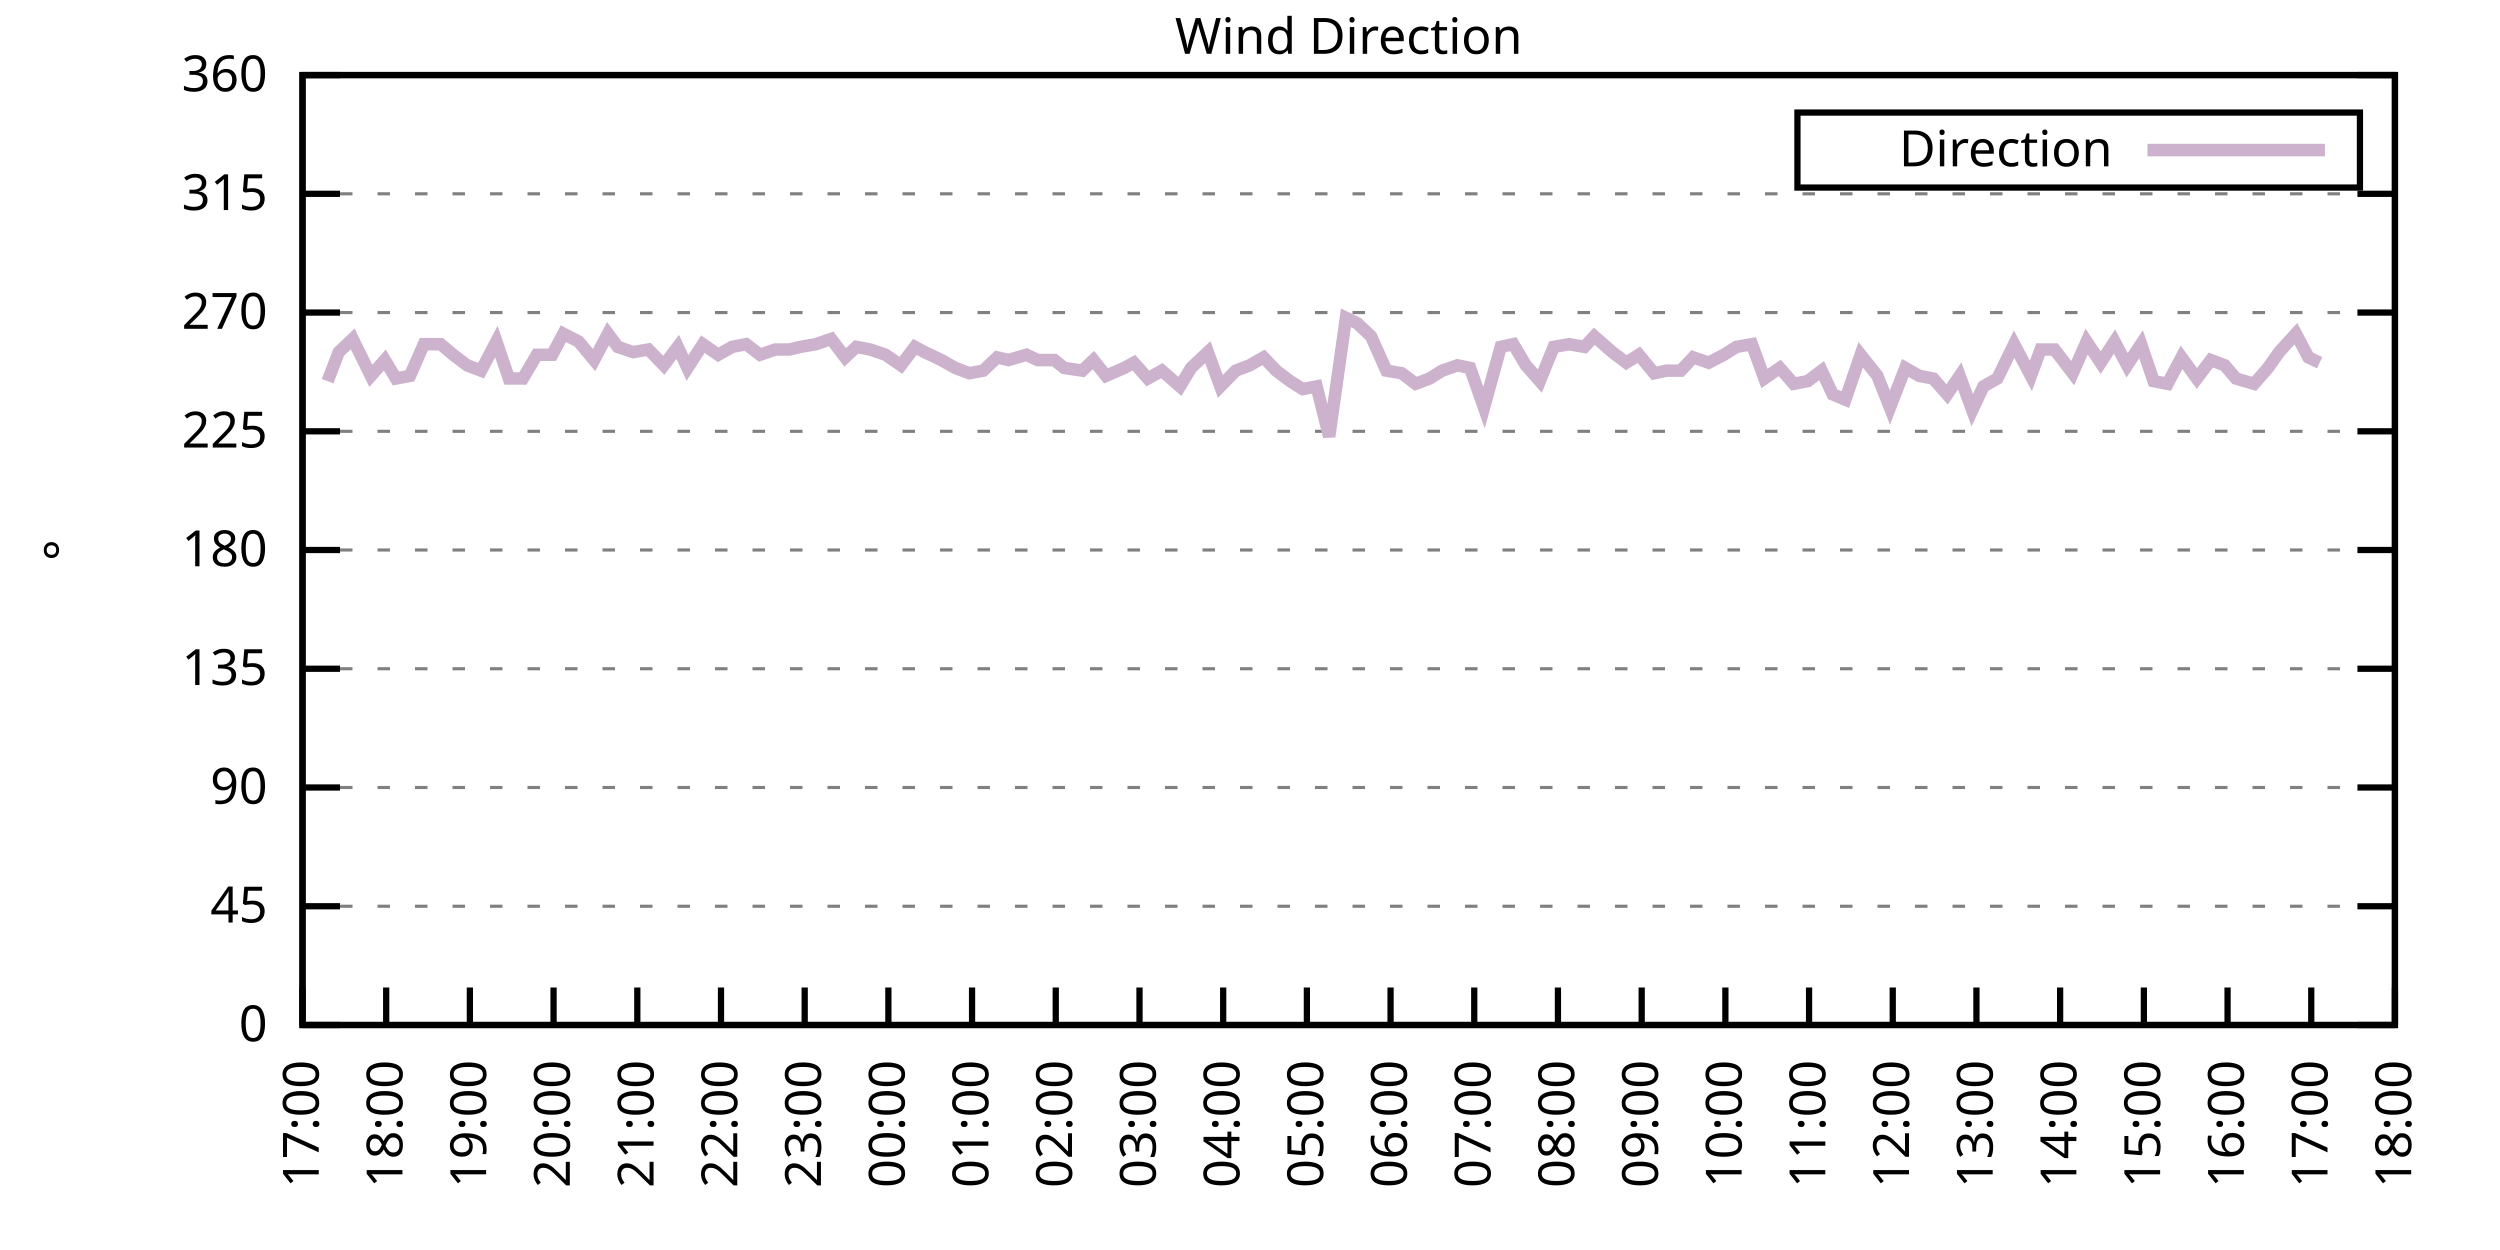
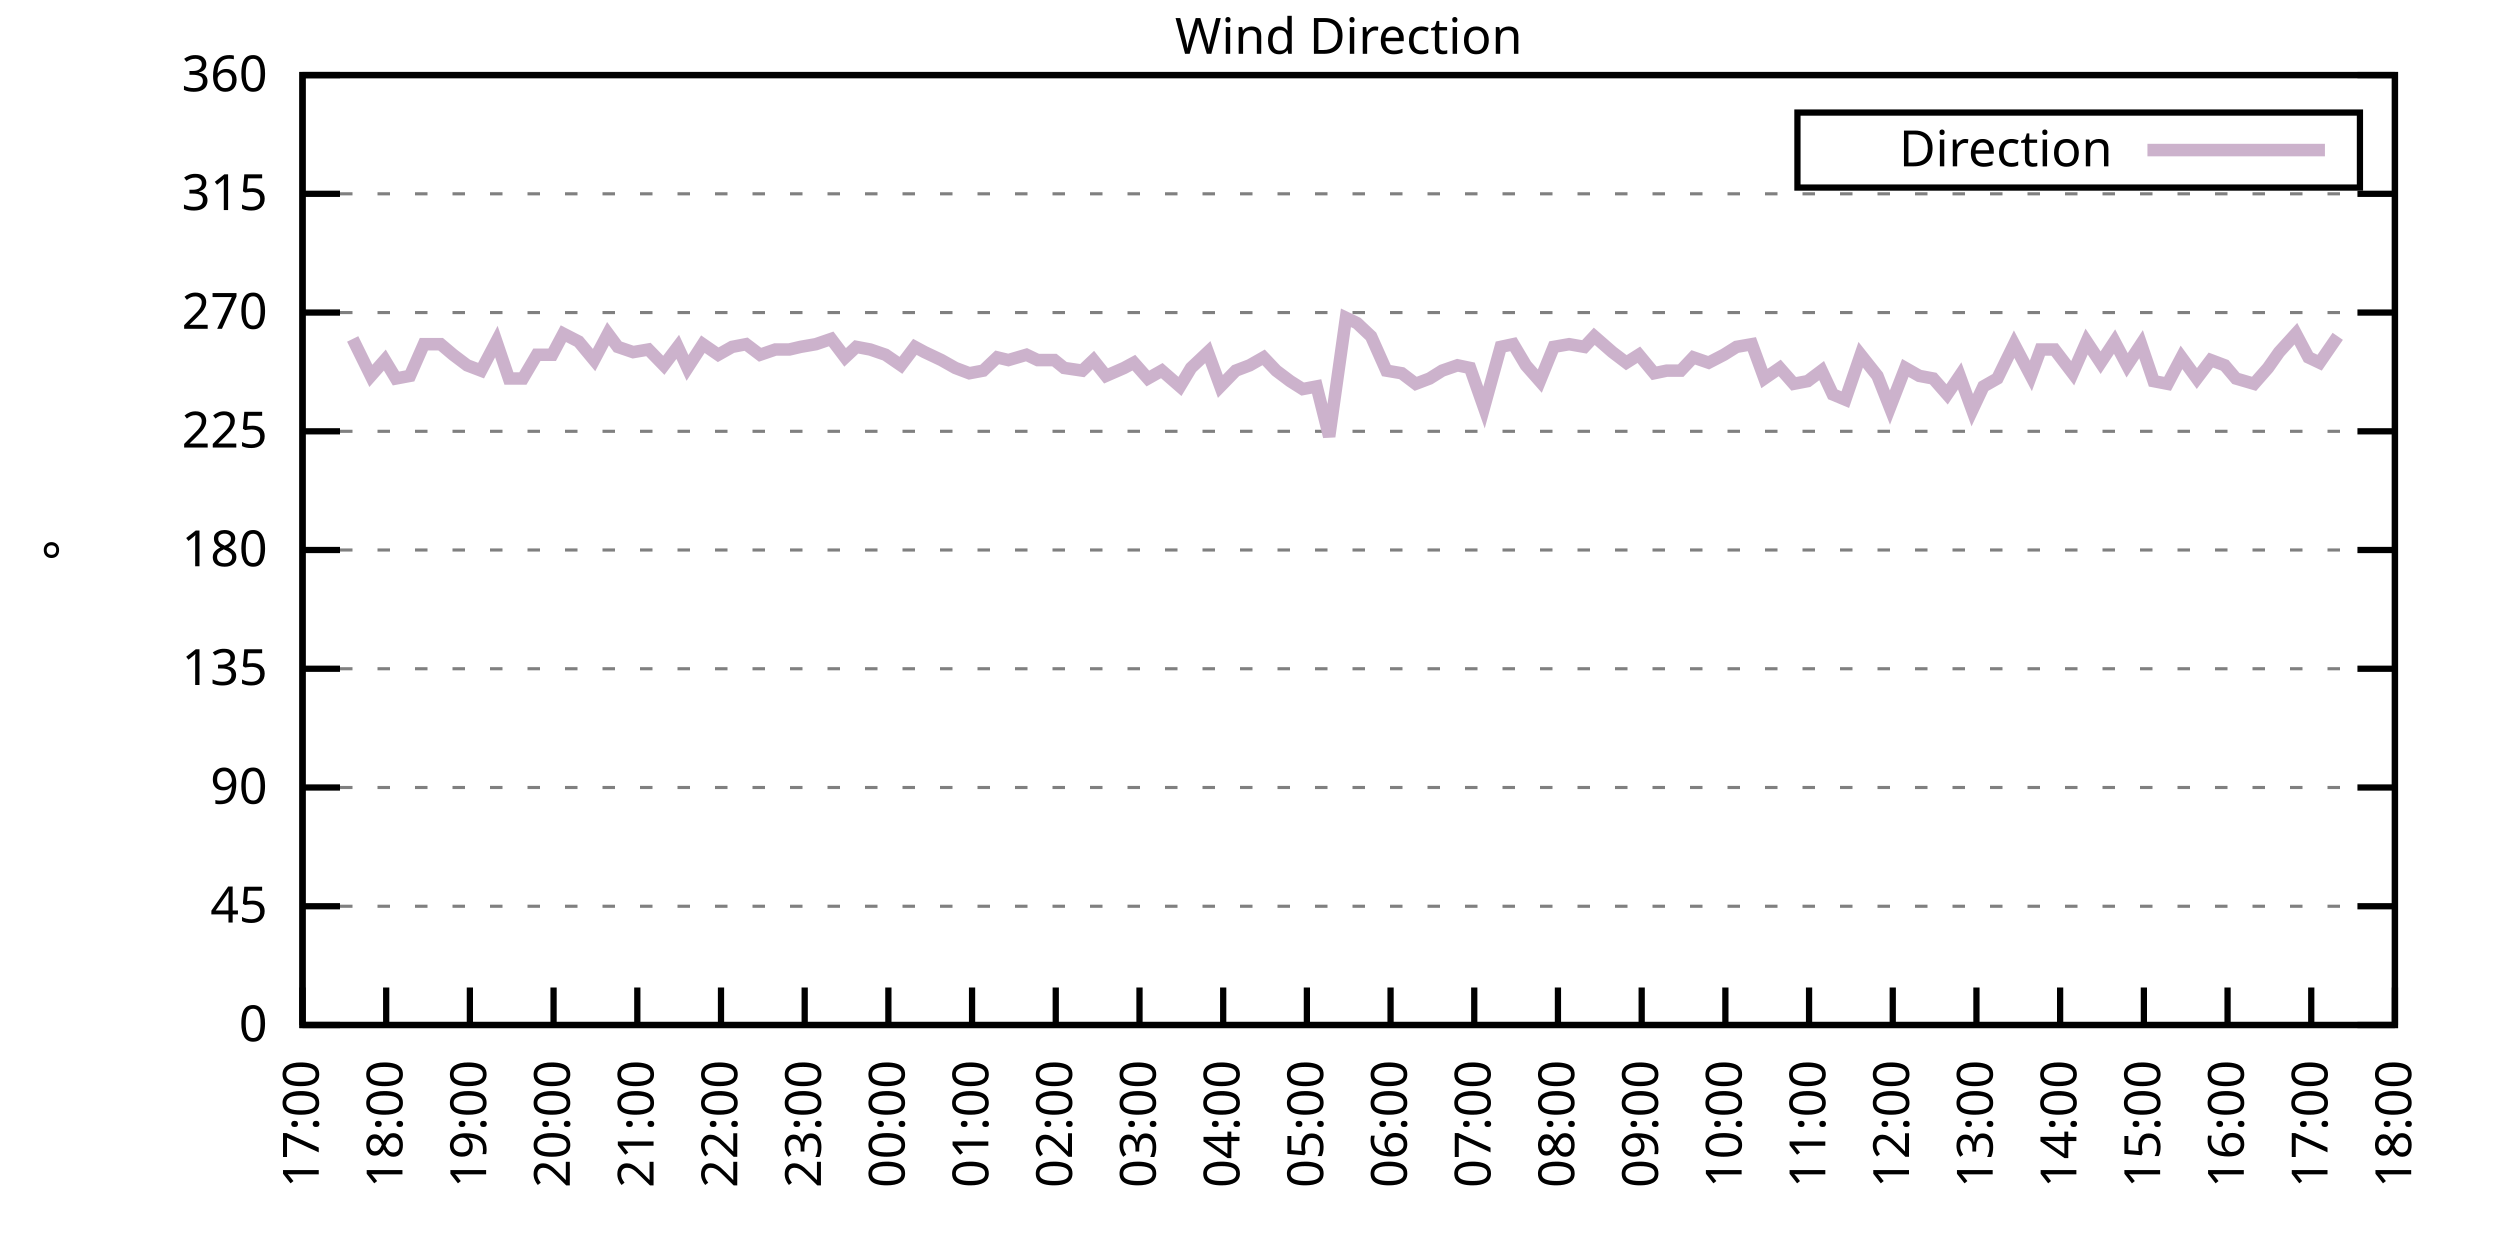
<svg xmlns="http://www.w3.org/2000/svg" xmlns:xlink="http://www.w3.org/1999/xlink" width="400" height="200" viewBox="0 0 400 200">
  <g id="gnuplot_canvas">
    <rect x="0" y="0" width="400" height="200" fill="none" />
    <defs>
      <circle id="gpDot" r="0.5" stroke-width="0.5" stroke="currentColor" />
      <path id="gpPt0" stroke-width="0.333" stroke="currentColor" d="M-1,0 h2 M0,-1 v2" />
      <path id="gpPt1" stroke-width="0.333" stroke="currentColor" d="M-1,-1 L1,1 M1,-1 L-1,1" />
      <path id="gpPt2" stroke-width="0.333" stroke="currentColor" d="M-1,0 L1,0 M0,-1 L0,1 M-1,-1 L1,1 M-1,1 L1,-1" />
      <rect id="gpPt3" stroke-width="0.333" stroke="currentColor" x="-1" y="-1" width="2" height="2" />
      <rect id="gpPt4" stroke-width="0.333" stroke="currentColor" fill="currentColor" x="-1" y="-1" width="2" height="2" />
      <circle id="gpPt5" stroke-width="0.333" stroke="currentColor" cx="0" cy="0" r="1" />
      <use xlink:href="#gpPt5" id="gpPt6" fill="currentColor" stroke="none" />
      <path id="gpPt7" stroke-width="0.333" stroke="currentColor" d="M0,-1.33 L-1.33,0.67 L1.33,0.67 z" />
      <use xlink:href="#gpPt7" id="gpPt8" fill="currentColor" stroke="none" />
      <use xlink:href="#gpPt7" id="gpPt9" stroke="currentColor" transform="rotate(180)" />
      <use xlink:href="#gpPt9" id="gpPt10" fill="currentColor" stroke="none" />
      <use xlink:href="#gpPt3" id="gpPt11" stroke="currentColor" transform="rotate(45)" />
      <use xlink:href="#gpPt11" id="gpPt12" fill="currentColor" stroke="none" />
      <path id="gpPt13" stroke-width="0.333" stroke="currentColor" d="M0,1.330 L1.265,0.411 L0.782,-1.067 L-0.782,-1.076 L-1.265,0.411 z" />
      <use xlink:href="#gpPt13" id="gpPt14" fill="currentColor" stroke="none" />
      <filter id="textbox" filterUnits="objectBoundingBox" x="0" y="0" height="1" width="1">
        <feFlood flood-color="white" flood-opacity="1" result="bgnd" />
        <feComposite in="SourceGraphic" in2="bgnd" operator="atop" />
      </filter>
      <filter id="greybox" filterUnits="objectBoundingBox" x="0" y="0" height="1" width="1">
        <feFlood flood-color="lightgrey" flood-opacity="1" result="grey" />
        <feComposite in="SourceGraphic" in2="grey" operator="atop" />
      </filter>
    </defs>
    <g fill="none" color="white" stroke="currentColor" stroke-width="1.00" stroke-linecap="butt" stroke-linejoin="miter">
</g>
    <g fill="none" color="black" stroke="currentColor" stroke-width="1.00" stroke-linecap="butt" stroke-linejoin="miter">
      <g stroke="none" shape-rendering="crispEdges">
        <polygon fill="rgb(255, 255, 255)" points="48.40,164.00 383.18,164.00 383.18,12.02 48.40,12.02 " />
      </g>
    </g>
    <g fill="none" color="black" stroke="currentColor" stroke-width="1.00" stroke-linecap="butt" stroke-linejoin="miter">
</g>
    <g fill="none" color="black" stroke="black" stroke-width="0.50" stroke-linecap="butt" stroke-linejoin="miter">
</g>
    <g fill="none" color="gray" stroke="currentColor" stroke-width="0.50" stroke-linecap="butt" stroke-linejoin="miter">
      <path stroke="gray" stroke-dasharray="2,4" class="gridline" d="M48.40,164.00 L383.19,164.00  " />
    </g>
    <g fill="none" color="gray" stroke="gray" stroke-width="1.00" stroke-linecap="butt" stroke-linejoin="miter">
</g>
    <g fill="none" color="black" stroke="currentColor" stroke-width="1.00" stroke-linecap="butt" stroke-linejoin="miter">
      <path stroke="black" d="M48.40,164.00 L54.40,164.00 M383.19,164.00 L377.19,164.00  " />
      <g transform="translate(42.80,166.60)" stroke="none" fill="black" font-family="Sans" font-size="8.00" text-anchor="end">
        <text>
          <tspan font-family="Sans"> 0</tspan>
        </text>
      </g>
    </g>
    <g fill="none" color="black" stroke="currentColor" stroke-width="1.00" stroke-linecap="butt" stroke-linejoin="miter">
</g>
    <g fill="none" color="black" stroke="black" stroke-width="0.50" stroke-linecap="butt" stroke-linejoin="miter">
</g>
    <g fill="none" color="gray" stroke="currentColor" stroke-width="0.50" stroke-linecap="butt" stroke-linejoin="miter">
      <path stroke="gray" stroke-dasharray="2,4" class="gridline" d="M48.40,145.00 L383.19,145.00  " />
    </g>
    <g fill="none" color="gray" stroke="gray" stroke-width="1.00" stroke-linecap="butt" stroke-linejoin="miter">
</g>
    <g fill="none" color="black" stroke="currentColor" stroke-width="1.00" stroke-linecap="butt" stroke-linejoin="miter">
      <path stroke="black" d="M48.40,145.00 L54.40,145.00 M383.19,145.00 L377.19,145.00  " />
      <g transform="translate(42.80,147.60)" stroke="none" fill="black" font-family="Sans" font-size="8.00" text-anchor="end">
        <text>
          <tspan font-family="Sans"> 45</tspan>
        </text>
      </g>
    </g>
    <g fill="none" color="black" stroke="currentColor" stroke-width="1.00" stroke-linecap="butt" stroke-linejoin="miter">
</g>
    <g fill="none" color="black" stroke="black" stroke-width="0.50" stroke-linecap="butt" stroke-linejoin="miter">
</g>
    <g fill="none" color="gray" stroke="currentColor" stroke-width="0.50" stroke-linecap="butt" stroke-linejoin="miter">
      <path stroke="gray" stroke-dasharray="2,4" class="gridline" d="M48.40,126.00 L383.19,126.00  " />
    </g>
    <g fill="none" color="gray" stroke="gray" stroke-width="1.00" stroke-linecap="butt" stroke-linejoin="miter">
</g>
    <g fill="none" color="black" stroke="currentColor" stroke-width="1.00" stroke-linecap="butt" stroke-linejoin="miter">
      <path stroke="black" d="M48.40,126.00 L54.40,126.00 M383.19,126.00 L377.19,126.00  " />
      <g transform="translate(42.80,128.60)" stroke="none" fill="black" font-family="Sans" font-size="8.00" text-anchor="end">
        <text>
          <tspan font-family="Sans"> 90</tspan>
        </text>
      </g>
    </g>
    <g fill="none" color="black" stroke="currentColor" stroke-width="1.00" stroke-linecap="butt" stroke-linejoin="miter">
</g>
    <g fill="none" color="black" stroke="black" stroke-width="0.50" stroke-linecap="butt" stroke-linejoin="miter">
</g>
    <g fill="none" color="gray" stroke="currentColor" stroke-width="0.50" stroke-linecap="butt" stroke-linejoin="miter">
      <path stroke="gray" stroke-dasharray="2,4" class="gridline" d="M48.40,107.00 L383.19,107.00  " />
    </g>
    <g fill="none" color="gray" stroke="gray" stroke-width="1.00" stroke-linecap="butt" stroke-linejoin="miter">
</g>
    <g fill="none" color="black" stroke="currentColor" stroke-width="1.00" stroke-linecap="butt" stroke-linejoin="miter">
      <path stroke="black" d="M48.40,107.00 L54.40,107.00 M383.19,107.00 L377.19,107.00  " />
      <g transform="translate(42.80,109.60)" stroke="none" fill="black" font-family="Sans" font-size="8.00" text-anchor="end">
        <text>
          <tspan font-family="Sans"> 135</tspan>
        </text>
      </g>
    </g>
    <g fill="none" color="black" stroke="currentColor" stroke-width="1.00" stroke-linecap="butt" stroke-linejoin="miter">
</g>
    <g fill="none" color="black" stroke="black" stroke-width="0.50" stroke-linecap="butt" stroke-linejoin="miter">
</g>
    <g fill="none" color="gray" stroke="currentColor" stroke-width="0.50" stroke-linecap="butt" stroke-linejoin="miter">
      <path stroke="gray" stroke-dasharray="2,4" class="gridline" d="M48.40,88.00 L383.19,88.00  " />
    </g>
    <g fill="none" color="gray" stroke="gray" stroke-width="1.00" stroke-linecap="butt" stroke-linejoin="miter">
</g>
    <g fill="none" color="black" stroke="currentColor" stroke-width="1.00" stroke-linecap="butt" stroke-linejoin="miter">
      <path stroke="black" d="M48.40,88.00 L54.40,88.00 M383.19,88.00 L377.19,88.00  " />
      <g transform="translate(42.80,90.60)" stroke="none" fill="black" font-family="Sans" font-size="8.00" text-anchor="end">
        <text>
          <tspan font-family="Sans"> 180</tspan>
        </text>
      </g>
    </g>
    <g fill="none" color="black" stroke="currentColor" stroke-width="1.00" stroke-linecap="butt" stroke-linejoin="miter">
</g>
    <g fill="none" color="black" stroke="black" stroke-width="0.50" stroke-linecap="butt" stroke-linejoin="miter">
</g>
    <g fill="none" color="gray" stroke="currentColor" stroke-width="0.50" stroke-linecap="butt" stroke-linejoin="miter">
      <path stroke="gray" stroke-dasharray="2,4" class="gridline" d="M48.40,69.01 L383.19,69.01  " />
    </g>
    <g fill="none" color="gray" stroke="gray" stroke-width="1.00" stroke-linecap="butt" stroke-linejoin="miter">
</g>
    <g fill="none" color="black" stroke="currentColor" stroke-width="1.00" stroke-linecap="butt" stroke-linejoin="miter">
      <path stroke="black" d="M48.40,69.01 L54.40,69.01 M383.19,69.01 L377.19,69.01  " />
      <g transform="translate(42.80,71.61)" stroke="none" fill="black" font-family="Sans" font-size="8.00" text-anchor="end">
        <text>
          <tspan font-family="Sans"> 225</tspan>
        </text>
      </g>
    </g>
    <g fill="none" color="black" stroke="currentColor" stroke-width="1.00" stroke-linecap="butt" stroke-linejoin="miter">
</g>
    <g fill="none" color="black" stroke="black" stroke-width="0.50" stroke-linecap="butt" stroke-linejoin="miter">
</g>
    <g fill="none" color="gray" stroke="currentColor" stroke-width="0.50" stroke-linecap="butt" stroke-linejoin="miter">
      <path stroke="gray" stroke-dasharray="2,4" class="gridline" d="M48.40,50.01 L383.19,50.01  " />
    </g>
    <g fill="none" color="gray" stroke="gray" stroke-width="1.00" stroke-linecap="butt" stroke-linejoin="miter">
</g>
    <g fill="none" color="black" stroke="currentColor" stroke-width="1.00" stroke-linecap="butt" stroke-linejoin="miter">
      <path stroke="black" d="M48.40,50.01 L54.40,50.01 M383.19,50.01 L377.19,50.01  " />
      <g transform="translate(42.80,52.61)" stroke="none" fill="black" font-family="Sans" font-size="8.00" text-anchor="end">
        <text>
          <tspan font-family="Sans"> 270</tspan>
        </text>
      </g>
    </g>
    <g fill="none" color="black" stroke="currentColor" stroke-width="1.00" stroke-linecap="butt" stroke-linejoin="miter">
</g>
    <g fill="none" color="black" stroke="black" stroke-width="0.50" stroke-linecap="butt" stroke-linejoin="miter">
</g>
    <g fill="none" color="gray" stroke="currentColor" stroke-width="0.50" stroke-linecap="butt" stroke-linejoin="miter">
      <path stroke="gray" stroke-dasharray="2,4" class="gridline" d="M48.40,31.01 L383.19,31.01  " />
    </g>
    <g fill="none" color="gray" stroke="gray" stroke-width="1.00" stroke-linecap="butt" stroke-linejoin="miter">
</g>
    <g fill="none" color="black" stroke="currentColor" stroke-width="1.00" stroke-linecap="butt" stroke-linejoin="miter">
      <path stroke="black" d="M48.40,31.01 L54.40,31.01 M383.19,31.01 L377.19,31.01  " />
      <g transform="translate(42.80,33.61)" stroke="none" fill="black" font-family="Sans" font-size="8.00" text-anchor="end">
        <text>
          <tspan font-family="Sans"> 315</tspan>
        </text>
      </g>
    </g>
    <g fill="none" color="black" stroke="currentColor" stroke-width="1.00" stroke-linecap="butt" stroke-linejoin="miter">
</g>
    <g fill="none" color="black" stroke="black" stroke-width="0.50" stroke-linecap="butt" stroke-linejoin="miter">
</g>
    <g fill="none" color="gray" stroke="currentColor" stroke-width="0.50" stroke-linecap="butt" stroke-linejoin="miter">
      <path stroke="gray" stroke-dasharray="2,4" class="gridline" d="M48.40,12.01 L383.19,12.01  " />
    </g>
    <g fill="none" color="gray" stroke="gray" stroke-width="1.00" stroke-linecap="butt" stroke-linejoin="miter">
</g>
    <g fill="none" color="black" stroke="currentColor" stroke-width="1.00" stroke-linecap="butt" stroke-linejoin="miter">
      <path stroke="black" d="M48.40,12.01 L54.40,12.01 M383.19,12.01 L377.19,12.01  " />
      <g transform="translate(42.80,14.61)" stroke="none" fill="black" font-family="Sans" font-size="8.00" text-anchor="end">
        <text>
          <tspan font-family="Sans"> 360</tspan>
        </text>
      </g>
    </g>
    <g fill="none" color="black" stroke="currentColor" stroke-width="1.00" stroke-linecap="butt" stroke-linejoin="miter">
      <path stroke="black" d="M48.40,164.00 L48.40,158.00  " />
      <g transform="translate(51.00,169.60) rotate(270.00)" stroke="none" fill="black" font-family="Sans" font-size="8.00" text-anchor="end">
        <text>
          <tspan font-family="Sans">17:00</tspan>
        </text>
      </g>
    </g>
    <g fill="none" color="black" stroke="currentColor" stroke-width="1.00" stroke-linecap="butt" stroke-linejoin="miter">
      <path stroke="black" d="M61.79,164.00 L61.79,158.00  " />
      <g transform="translate(64.39,169.60) rotate(270.00)" stroke="none" fill="black" font-family="Sans" font-size="8.00" text-anchor="end">
        <text>
          <tspan font-family="Sans">18:00</tspan>
        </text>
      </g>
    </g>
    <g fill="none" color="black" stroke="currentColor" stroke-width="1.00" stroke-linecap="butt" stroke-linejoin="miter">
      <path stroke="black" d="M75.18,164.00 L75.18,158.00  " />
      <g transform="translate(77.78,169.60) rotate(270.00)" stroke="none" fill="black" font-family="Sans" font-size="8.00" text-anchor="end">
        <text>
          <tspan font-family="Sans">19:00</tspan>
        </text>
      </g>
    </g>
    <g fill="none" color="black" stroke="currentColor" stroke-width="1.00" stroke-linecap="butt" stroke-linejoin="miter">
      <path stroke="black" d="M88.57,164.00 L88.57,158.00  " />
      <g transform="translate(91.17,169.60) rotate(270.00)" stroke="none" fill="black" font-family="Sans" font-size="8.00" text-anchor="end">
        <text>
          <tspan font-family="Sans">20:00</tspan>
        </text>
      </g>
    </g>
    <g fill="none" color="black" stroke="currentColor" stroke-width="1.00" stroke-linecap="butt" stroke-linejoin="miter">
      <path stroke="black" d="M101.97,164.00 L101.97,158.00  " />
      <g transform="translate(104.57,169.60) rotate(270.00)" stroke="none" fill="black" font-family="Sans" font-size="8.00" text-anchor="end">
        <text>
          <tspan font-family="Sans">21:00</tspan>
        </text>
      </g>
    </g>
    <g fill="none" color="black" stroke="currentColor" stroke-width="1.00" stroke-linecap="butt" stroke-linejoin="miter">
      <path stroke="black" d="M115.36,164.00 L115.36,158.00  " />
      <g transform="translate(117.96,169.60) rotate(270.00)" stroke="none" fill="black" font-family="Sans" font-size="8.00" text-anchor="end">
        <text>
          <tspan font-family="Sans">22:00</tspan>
        </text>
      </g>
    </g>
    <g fill="none" color="black" stroke="currentColor" stroke-width="1.00" stroke-linecap="butt" stroke-linejoin="miter">
      <path stroke="black" d="M128.75,164.00 L128.75,158.00  " />
      <g transform="translate(131.35,169.60) rotate(270.00)" stroke="none" fill="black" font-family="Sans" font-size="8.00" text-anchor="end">
        <text>
          <tspan font-family="Sans">23:00</tspan>
        </text>
      </g>
    </g>
    <g fill="none" color="black" stroke="currentColor" stroke-width="1.00" stroke-linecap="butt" stroke-linejoin="miter">
      <path stroke="black" d="M142.14,164.00 L142.14,158.00  " />
      <g transform="translate(144.74,169.60) rotate(270.00)" stroke="none" fill="black" font-family="Sans" font-size="8.00" text-anchor="end">
        <text>
          <tspan font-family="Sans">00:00</tspan>
        </text>
      </g>
    </g>
    <g fill="none" color="black" stroke="currentColor" stroke-width="1.00" stroke-linecap="butt" stroke-linejoin="miter">
      <path stroke="black" d="M155.53,164.00 L155.53,158.00  " />
      <g transform="translate(158.13,169.60) rotate(270.00)" stroke="none" fill="black" font-family="Sans" font-size="8.00" text-anchor="end">
        <text>
          <tspan font-family="Sans">01:00</tspan>
        </text>
      </g>
    </g>
    <g fill="none" color="black" stroke="currentColor" stroke-width="1.00" stroke-linecap="butt" stroke-linejoin="miter">
      <path stroke="black" d="M168.92,164.00 L168.92,158.00  " />
      <g transform="translate(171.52,169.60) rotate(270.00)" stroke="none" fill="black" font-family="Sans" font-size="8.00" text-anchor="end">
        <text>
          <tspan font-family="Sans">02:00</tspan>
        </text>
      </g>
    </g>
    <g fill="none" color="black" stroke="currentColor" stroke-width="1.00" stroke-linecap="butt" stroke-linejoin="miter">
      <path stroke="black" d="M182.32,164.00 L182.32,158.00  " />
      <g transform="translate(184.92,169.60) rotate(270.00)" stroke="none" fill="black" font-family="Sans" font-size="8.00" text-anchor="end">
        <text>
          <tspan font-family="Sans">03:00</tspan>
        </text>
      </g>
    </g>
    <g fill="none" color="black" stroke="currentColor" stroke-width="1.00" stroke-linecap="butt" stroke-linejoin="miter">
      <path stroke="black" d="M195.71,164.00 L195.71,158.00  " />
      <g transform="translate(198.31,169.60) rotate(270.00)" stroke="none" fill="black" font-family="Sans" font-size="8.00" text-anchor="end">
        <text>
          <tspan font-family="Sans">04:00</tspan>
        </text>
      </g>
    </g>
    <g fill="none" color="black" stroke="currentColor" stroke-width="1.00" stroke-linecap="butt" stroke-linejoin="miter">
      <path stroke="black" d="M209.10,164.00 L209.10,158.00  " />
      <g transform="translate(211.70,169.60) rotate(270.00)" stroke="none" fill="black" font-family="Sans" font-size="8.00" text-anchor="end">
        <text>
          <tspan font-family="Sans">05:00</tspan>
        </text>
      </g>
    </g>
    <g fill="none" color="black" stroke="currentColor" stroke-width="1.00" stroke-linecap="butt" stroke-linejoin="miter">
      <path stroke="black" d="M222.49,164.00 L222.49,158.00  " />
      <g transform="translate(225.09,169.60) rotate(270.00)" stroke="none" fill="black" font-family="Sans" font-size="8.00" text-anchor="end">
        <text>
          <tspan font-family="Sans">06:00</tspan>
        </text>
      </g>
    </g>
    <g fill="none" color="black" stroke="currentColor" stroke-width="1.00" stroke-linecap="butt" stroke-linejoin="miter">
      <path stroke="black" d="M235.88,164.00 L235.88,158.00  " />
      <g transform="translate(238.48,169.60) rotate(270.00)" stroke="none" fill="black" font-family="Sans" font-size="8.00" text-anchor="end">
        <text>
          <tspan font-family="Sans">07:00</tspan>
        </text>
      </g>
    </g>
    <g fill="none" color="black" stroke="currentColor" stroke-width="1.00" stroke-linecap="butt" stroke-linejoin="miter">
      <path stroke="black" d="M249.27,164.00 L249.27,158.00  " />
      <g transform="translate(251.87,169.60) rotate(270.00)" stroke="none" fill="black" font-family="Sans" font-size="8.00" text-anchor="end">
        <text>
          <tspan font-family="Sans">08:00</tspan>
        </text>
      </g>
    </g>
    <g fill="none" color="black" stroke="currentColor" stroke-width="1.00" stroke-linecap="butt" stroke-linejoin="miter">
      <path stroke="black" d="M262.67,164.00 L262.67,158.00  " />
      <g transform="translate(265.27,169.60) rotate(270.00)" stroke="none" fill="black" font-family="Sans" font-size="8.00" text-anchor="end">
        <text>
          <tspan font-family="Sans">09:00</tspan>
        </text>
      </g>
    </g>
    <g fill="none" color="black" stroke="currentColor" stroke-width="1.00" stroke-linecap="butt" stroke-linejoin="miter">
      <path stroke="black" d="M276.06,164.00 L276.06,158.00  " />
      <g transform="translate(278.66,169.60) rotate(270.00)" stroke="none" fill="black" font-family="Sans" font-size="8.00" text-anchor="end">
        <text>
          <tspan font-family="Sans">10:00</tspan>
        </text>
      </g>
    </g>
    <g fill="none" color="black" stroke="currentColor" stroke-width="1.00" stroke-linecap="butt" stroke-linejoin="miter">
      <path stroke="black" d="M289.45,164.00 L289.45,158.00  " />
      <g transform="translate(292.05,169.60) rotate(270.00)" stroke="none" fill="black" font-family="Sans" font-size="8.00" text-anchor="end">
        <text>
          <tspan font-family="Sans">11:00</tspan>
        </text>
      </g>
    </g>
    <g fill="none" color="black" stroke="currentColor" stroke-width="1.00" stroke-linecap="butt" stroke-linejoin="miter">
      <path stroke="black" d="M302.84,164.00 L302.84,158.00  " />
      <g transform="translate(305.44,169.60) rotate(270.00)" stroke="none" fill="black" font-family="Sans" font-size="8.00" text-anchor="end">
        <text>
          <tspan font-family="Sans">12:00</tspan>
        </text>
      </g>
    </g>
    <g fill="none" color="black" stroke="currentColor" stroke-width="1.00" stroke-linecap="butt" stroke-linejoin="miter">
      <path stroke="black" d="M316.23,164.00 L316.23,158.00  " />
      <g transform="translate(318.83,169.60) rotate(270.00)" stroke="none" fill="black" font-family="Sans" font-size="8.00" text-anchor="end">
        <text>
          <tspan font-family="Sans">13:00</tspan>
        </text>
      </g>
    </g>
    <g fill="none" color="black" stroke="currentColor" stroke-width="1.00" stroke-linecap="butt" stroke-linejoin="miter">
      <path stroke="black" d="M329.62,164.00 L329.62,158.00  " />
      <g transform="translate(332.22,169.60) rotate(270.00)" stroke="none" fill="black" font-family="Sans" font-size="8.00" text-anchor="end">
        <text>
          <tspan font-family="Sans">14:00</tspan>
        </text>
      </g>
    </g>
    <g fill="none" color="black" stroke="currentColor" stroke-width="1.00" stroke-linecap="butt" stroke-linejoin="miter">
      <path stroke="black" d="M343.02,164.00 L343.02,158.00  " />
      <g transform="translate(345.62,169.60) rotate(270.00)" stroke="none" fill="black" font-family="Sans" font-size="8.00" text-anchor="end">
        <text>
          <tspan font-family="Sans">15:00</tspan>
        </text>
      </g>
    </g>
    <g fill="none" color="black" stroke="currentColor" stroke-width="1.00" stroke-linecap="butt" stroke-linejoin="miter">
      <path stroke="black" d="M356.41,164.00 L356.41,158.00  " />
      <g transform="translate(359.01,169.60) rotate(270.00)" stroke="none" fill="black" font-family="Sans" font-size="8.00" text-anchor="end">
        <text>
          <tspan font-family="Sans">16:00</tspan>
        </text>
      </g>
    </g>
    <g fill="none" color="black" stroke="currentColor" stroke-width="1.00" stroke-linecap="butt" stroke-linejoin="miter">
      <path stroke="black" d="M369.80,164.00 L369.80,158.00  " />
      <g transform="translate(372.40,169.60) rotate(270.00)" stroke="none" fill="black" font-family="Sans" font-size="8.00" text-anchor="end">
        <text>
          <tspan font-family="Sans">17:00</tspan>
        </text>
      </g>
    </g>
    <g fill="none" color="black" stroke="currentColor" stroke-width="1.00" stroke-linecap="butt" stroke-linejoin="miter">
      <path stroke="black" d="M383.19,164.00 L383.19,158.00  " />
      <g transform="translate(385.79,169.60) rotate(270.00)" stroke="none" fill="black" font-family="Sans" font-size="8.00" text-anchor="end">
        <text>
          <tspan font-family="Sans">18:00</tspan>
        </text>
      </g>
    </g>
    <g fill="none" color="black" stroke="currentColor" stroke-width="1.00" stroke-linecap="butt" stroke-linejoin="miter">
</g>
    <g fill="none" color="black" stroke="currentColor" stroke-width="1.00" stroke-linecap="butt" stroke-linejoin="miter">
      <path stroke="black" d="M48.40,12.01 L48.40,164.00 L383.19,164.00 L383.19,12.01 L48.40,12.01 Z  " />
    </g>
    <g fill="none" color="black" stroke="currentColor" stroke-width="1.00" stroke-linecap="butt" stroke-linejoin="miter">
</g>
    <g fill="none" color="black" stroke="currentColor" stroke-width="1.00" stroke-linecap="butt" stroke-linejoin="miter">
      <path stroke="black" d="M287.59,30.01 L287.59,18.01 L377.59,18.01 L377.59,30.01 L287.59,30.01 Z  " />
    </g>
    <g id="Wind_direction_plot_1">
      <g fill="none" color="white" stroke="black" stroke-width="2.00" stroke-linecap="butt" stroke-linejoin="miter">
</g>
      <g fill="none" color="black" stroke="currentColor" stroke-width="2.00" stroke-linecap="butt" stroke-linejoin="miter">
        <g transform="translate(337.99,26.61)" stroke="none" fill="black" font-family="Sans" font-size="8.00" text-anchor="end">
          <text>
            <tspan font-family="Sans">Direction</tspan>
          </text>
        </g>
      </g>
      <g fill="none" color="black" stroke="currentColor" stroke-width="2.00" stroke-linecap="butt" stroke-linejoin="miter">
-         <path stroke="rgb(204, 178, 204)" d="M343.59,24.01 L371.99,24.01 M52.42,60.98 L54.20,56.34 L56.43,54.23 L59.34,60.14 L61.57,57.61 L63.35,60.56   L65.59,60.14 L67.82,55.07 L70.50,55.07 L72.50,56.76 L74.74,58.45 L76.97,59.30 L79.42,54.65 L81.43,60.56   L83.66,60.56 L85.90,56.76 L88.35,56.76 L90.14,53.39 L92.59,54.65 L95.05,57.61 L97.28,53.39 L98.84,55.50   L101.30,56.34 L103.75,55.92 L106.21,58.45 L108.44,55.50 L110.00,58.87 L112.46,55.07 L114.91,56.76 L117.14,55.50   L119.38,55.07 L121.61,56.76 L124.06,55.92 L126.29,55.92 L128.08,55.50 L130.54,55.07 L132.99,54.23 L135.22,57.18   L137.01,55.50 L139.24,55.92 L141.69,56.76 L144.15,58.45 L146.38,55.50 L147.94,56.34 L150.62,57.61 L152.85,58.87   L155.09,59.72 L157.32,59.30 L159.55,57.18 L161.34,57.61 L164.24,56.76 L166.02,57.61 L168.70,57.61 L170.26,58.87   L173.17,59.30 L174.95,57.61 L176.96,60.14 L179.86,58.87 L181.42,58.03 L183.66,60.56 L185.89,59.30 L188.79,61.83   L190.57,58.87 L193.25,56.34 L195.26,61.83 L197.72,59.30 L199.95,58.45 L202.18,57.18 L204.19,59.30 L206.42,60.98   L208.43,62.25 L210.66,61.83 L212.67,69.85 L215.35,50.85 L217.13,51.70 L219.37,53.81 L221.82,59.30 L224.28,59.72   L226.51,61.41 L228.74,60.56 L230.75,59.30 L233.20,58.45 L235.21,58.87 L237.44,65.21 L240.12,55.50 L242.13,55.07   L244.14,58.45 L246.37,60.98 L248.60,55.50 L251.06,55.07 L253.51,55.50 L255.08,53.81 L257.98,56.34 L260.21,58.03   L262.22,56.76 L264.67,59.72 L266.68,59.30 L268.92,59.30 L270.92,57.18 L273.38,58.03 L275.83,56.76 L277.84,55.50   L280.30,55.07 L282.31,60.56 L284.76,58.87 L286.99,61.41 L289.23,60.98 L291.46,59.30 L293.24,63.10 L295.25,63.94   L297.71,56.76 L300.39,60.14 L302.39,65.21 L304.85,58.87 L307.08,60.14 L309.31,60.56 L311.54,63.10 L313.55,60.14   L315.56,65.63 L317.35,61.83 L319.58,60.56 L322.26,55.07 L324.94,60.14 L326.50,55.92 L328.73,55.92 L331.63,59.72   L333.86,54.65 L336.10,58.03 L338.33,54.65 L340.34,58.45 L342.57,55.07 L344.58,60.98 L346.81,61.41 L349.04,57.18   L351.50,60.56 L353.73,57.61 L355.96,58.45 L357.75,60.56 L360.65,61.41 L362.88,58.87 L364.66,56.34 L367.34,53.39   L369.35,57.18 L371.14,58.03  " />
+         <path stroke="rgb(204, 178, 204)" d="M343.59,24.01 L371.99,24.01 M56.43,54.23 L59.34,60.14 L61.57,57.61 L63.35,60.56 L65.59,60.14 L67.82,55.07   L70.50,55.07 L72.50,56.76 L74.74,58.45 L76.97,59.30 L79.42,54.65 L81.43,60.56 L83.66,60.56 L85.90,56.76   L88.35,56.76 L90.14,53.39 L92.59,54.65 L95.05,57.61 L97.28,53.39 L98.84,55.50 L101.30,56.34 L103.75,55.92   L106.21,58.45 L108.44,55.50 L110.00,58.87 L112.46,55.07 L114.91,56.76 L117.14,55.50 L119.38,55.07 L121.61,56.76   L124.06,55.92 L126.29,55.92 L128.08,55.50 L130.54,55.07 L132.99,54.23 L135.22,57.18 L137.01,55.50 L139.24,55.92   L141.69,56.76 L144.15,58.45 L146.38,55.50 L147.94,56.34 L150.62,57.61 L152.85,58.87 L155.09,59.72 L157.32,59.30   L159.55,57.18 L161.34,57.61 L164.24,56.76 L166.02,57.61 L168.70,57.61 L170.26,58.87 L173.17,59.30 L174.95,57.61   L176.96,60.14 L179.86,58.87 L181.42,58.03 L183.66,60.56 L185.89,59.30 L188.79,61.83 L190.57,58.87 L193.25,56.34   L195.26,61.83 L197.72,59.30 L199.95,58.45 L202.18,57.18 L204.19,59.30 L206.42,60.98 L208.43,62.25 L210.66,61.83   L212.67,69.85 L215.35,50.85 L217.13,51.70 L219.37,53.81 L221.82,59.30 L224.28,59.72 L226.51,61.41 L228.74,60.56   L230.75,59.30 L233.20,58.45 L235.21,58.87 L237.44,65.21 L240.12,55.50 L242.13,55.07 L244.14,58.45 L246.37,60.98   L248.60,55.50 L251.06,55.07 L253.51,55.50 L255.08,53.81 L257.98,56.34 L260.21,58.03 L262.22,56.76 L264.67,59.72   L266.68,59.30 L268.92,59.30 L270.92,57.18 L273.38,58.03 L275.83,56.76 L277.84,55.50 L280.30,55.07 L282.31,60.56   L284.76,58.87 L286.99,61.41 L289.23,60.98 L291.46,59.30 L293.24,63.10 L295.25,63.94 L297.71,56.76 L300.39,60.14   L302.39,65.21 L304.85,58.87 L307.08,60.14 L309.31,60.56 L311.54,63.10 L313.55,60.14 L315.56,65.63 L317.35,61.83   L319.58,60.56 L322.26,55.07 L324.94,60.14 L326.50,55.92 L328.73,55.92 L331.63,59.72 L333.86,54.65 L336.10,58.03   L338.33,54.65 L340.34,58.45 L342.57,55.07 L344.58,60.98 L346.81,61.41 L349.04,57.18 L351.50,60.56 L353.73,57.61   L355.96,58.45 L357.75,60.56 L360.65,61.41 L362.88,58.87 L364.66,56.34 L367.34,53.39 L369.35,57.18 L371.14,58.03   L374.04,53.81  " />
      </g>
    </g>
    <g fill="none" color="black" stroke="currentColor" stroke-width="2.00" stroke-linecap="butt" stroke-linejoin="miter">
</g>
    <g fill="none" color="black" stroke="black" stroke-width="1.00" stroke-linecap="butt" stroke-linejoin="miter">
</g>
    <g fill="none" color="black" stroke="currentColor" stroke-width="1.00" stroke-linecap="butt" stroke-linejoin="miter">
      <path stroke="black" d="M48.40,12.01 L48.40,164.00 L383.19,164.00 L383.19,12.01 L48.40,12.01 Z  " />
      <g transform="translate(12.80,88.01) rotate(270.00)" stroke="none" fill="black" font-family="Sans" font-size="8.00" text-anchor="middle">
        <text>
          <tspan font-family="Sans">°</tspan>
        </text>
      </g>
    </g>
    <g fill="none" color="black" stroke="currentColor" stroke-width="1.00" stroke-linecap="butt" stroke-linejoin="miter">
</g>
    <g fill="none" color="black" stroke="currentColor" stroke-width="1.00" stroke-linecap="butt" stroke-linejoin="miter">
      <g transform="translate(215.79,8.61)" stroke="none" fill="black" font-family="Sans" font-size="8.00" text-anchor="middle">
        <text>
          <tspan font-family="Sans">Wind Direction</tspan>
        </text>
      </g>
    </g>
    <g fill="none" color="black" stroke="currentColor" stroke-width="1.00" stroke-linecap="butt" stroke-linejoin="miter">
</g>
  </g>
</svg>
